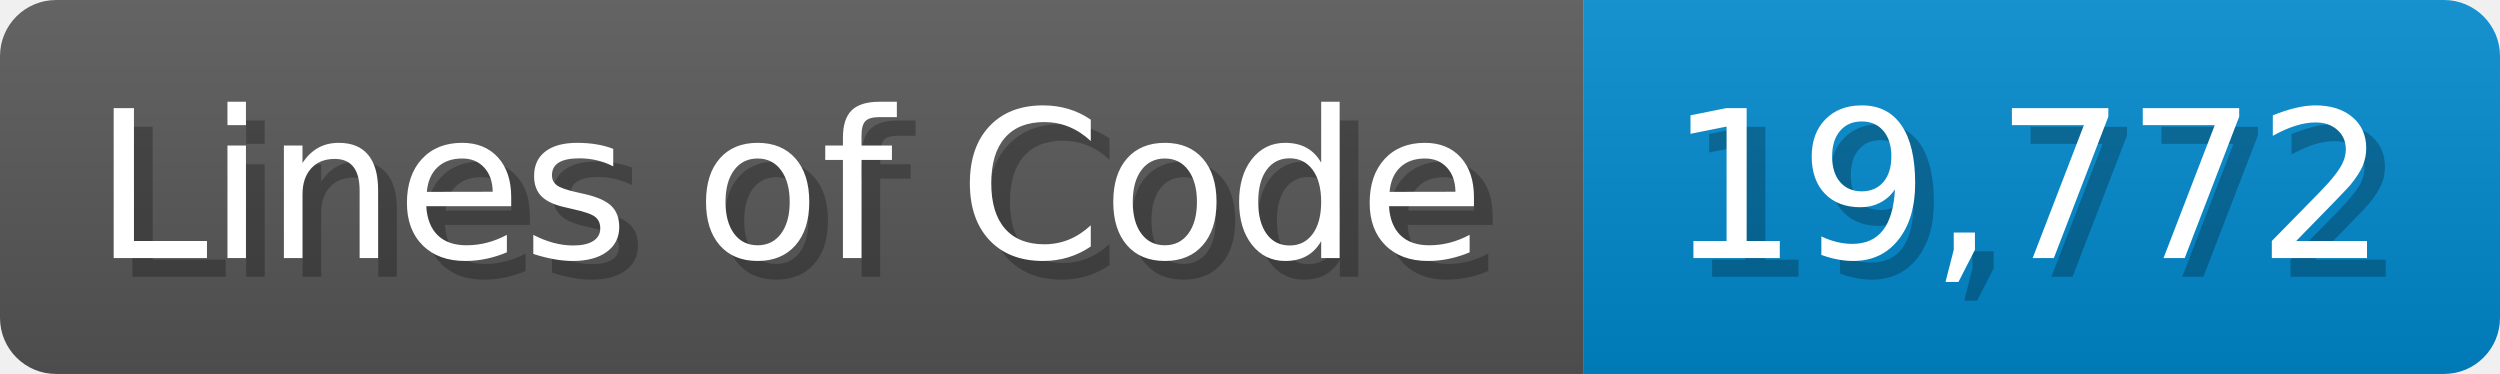
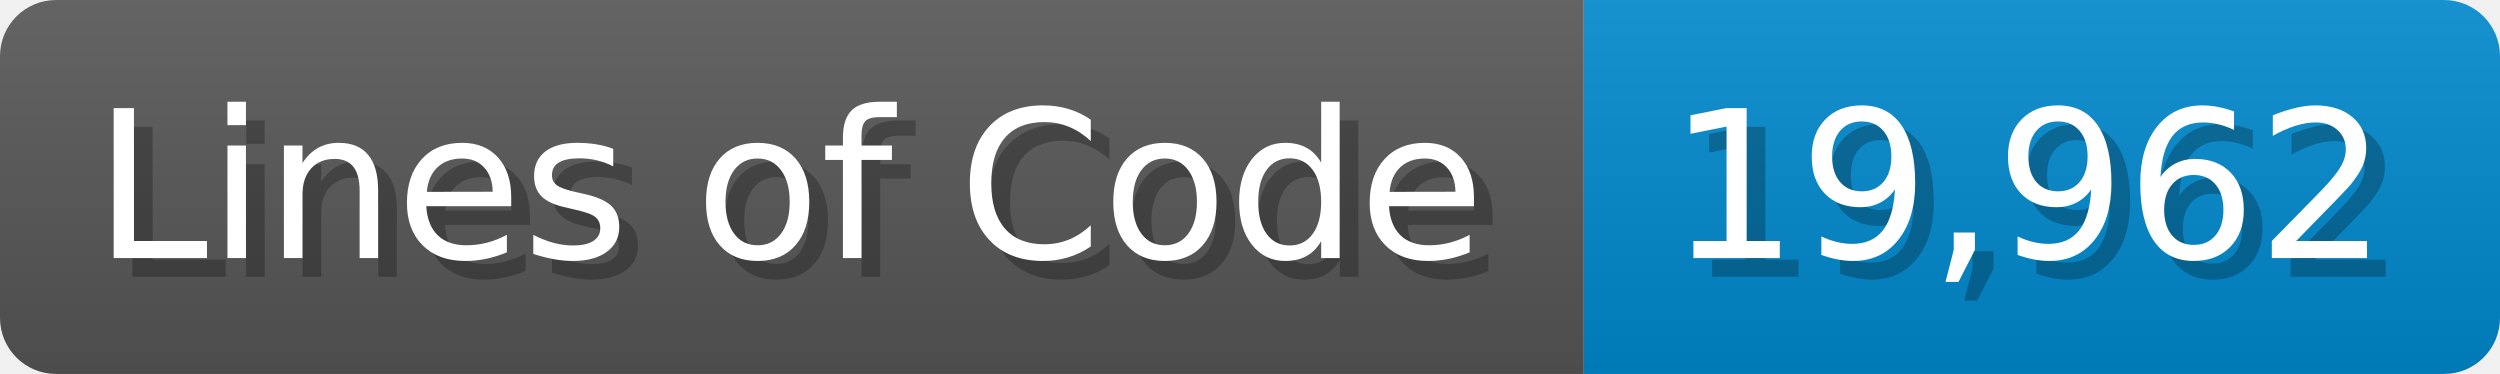
<svg xmlns="http://www.w3.org/2000/svg" width="133.7" height="20" viewBox="0 0 1337 200">
  <linearGradient id="a" x2="0" y2="100%">
    <stop offset="0" stop-opacity=".1" stop-color="#EEE" />
    <stop offset="1" stop-opacity=".1" />
  </linearGradient>
  <mask id="m">
    <rect width="1337" height="200" rx="30" fill="#FFF" />
  </mask>
  <g mask="url(#m)">
    <rect width="847" height="200" fill="#555" />
    <rect width="490" height="200" fill="#08C" x="847" />
    <rect width="1337" height="200" fill="url(#a)" />
  </g>
  <g fill="#fff" text-anchor="start" font-family="Verdana,DejaVu Sans,sans-serif" font-size="110">
    <text x="60" y="148" textLength="747" fill="#000" opacity="0.25">Lines of Code</text>
    <text x="50" y="138" textLength="747">Lines of Code</text>
-     <text x="902" y="148" textLength="390" fill="#000" opacity="0.25">19,772</text>
-     <text x="892" y="138" textLength="390">19,772</text>
+     <text x="902" y="148" textLength="390" fill="#000" opacity="0.25">19,962</text>
+     <text x="892" y="138" textLength="390">19,962</text>
  </g>
</svg>
